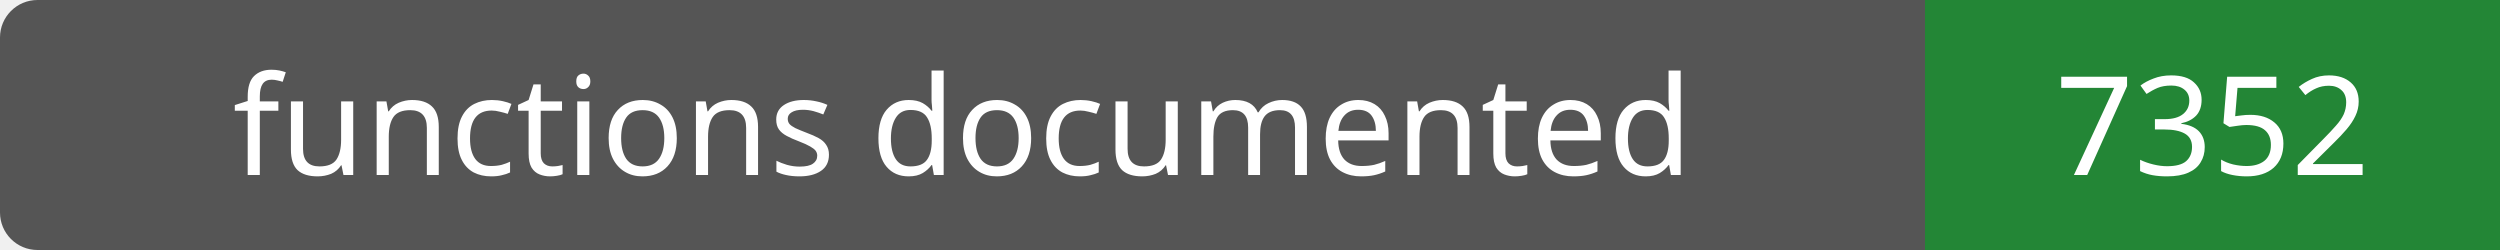
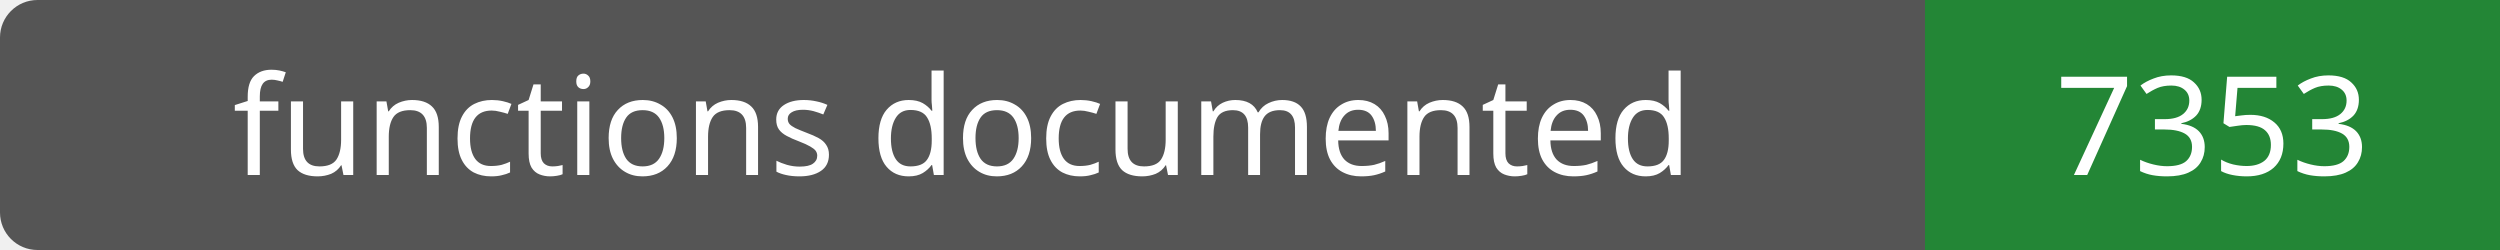
- <svg xmlns="http://www.w3.org/2000/svg" width="200" height="20" role="img" aria-label="functions documented: 7352">
+ <svg xmlns="http://www.w3.org/2000/svg" width="200" height="20" role="img" aria-label="functions documented: 7353">
  <rect width="200" height="20" rx="3" fill="#555" />
  <path fill="#238636" d="M154 0h46v20H154z" />
  <g fill="#fff" text-anchor="middle" font-family="Verdana,sans-serif" font-size="11">
    <text x="77.0" y="14">functions documented</text>
-     <text x="177.0" y="14">7352</text>
+     <text x="177.0" y="14">7353</text>
  </g>
</svg>
